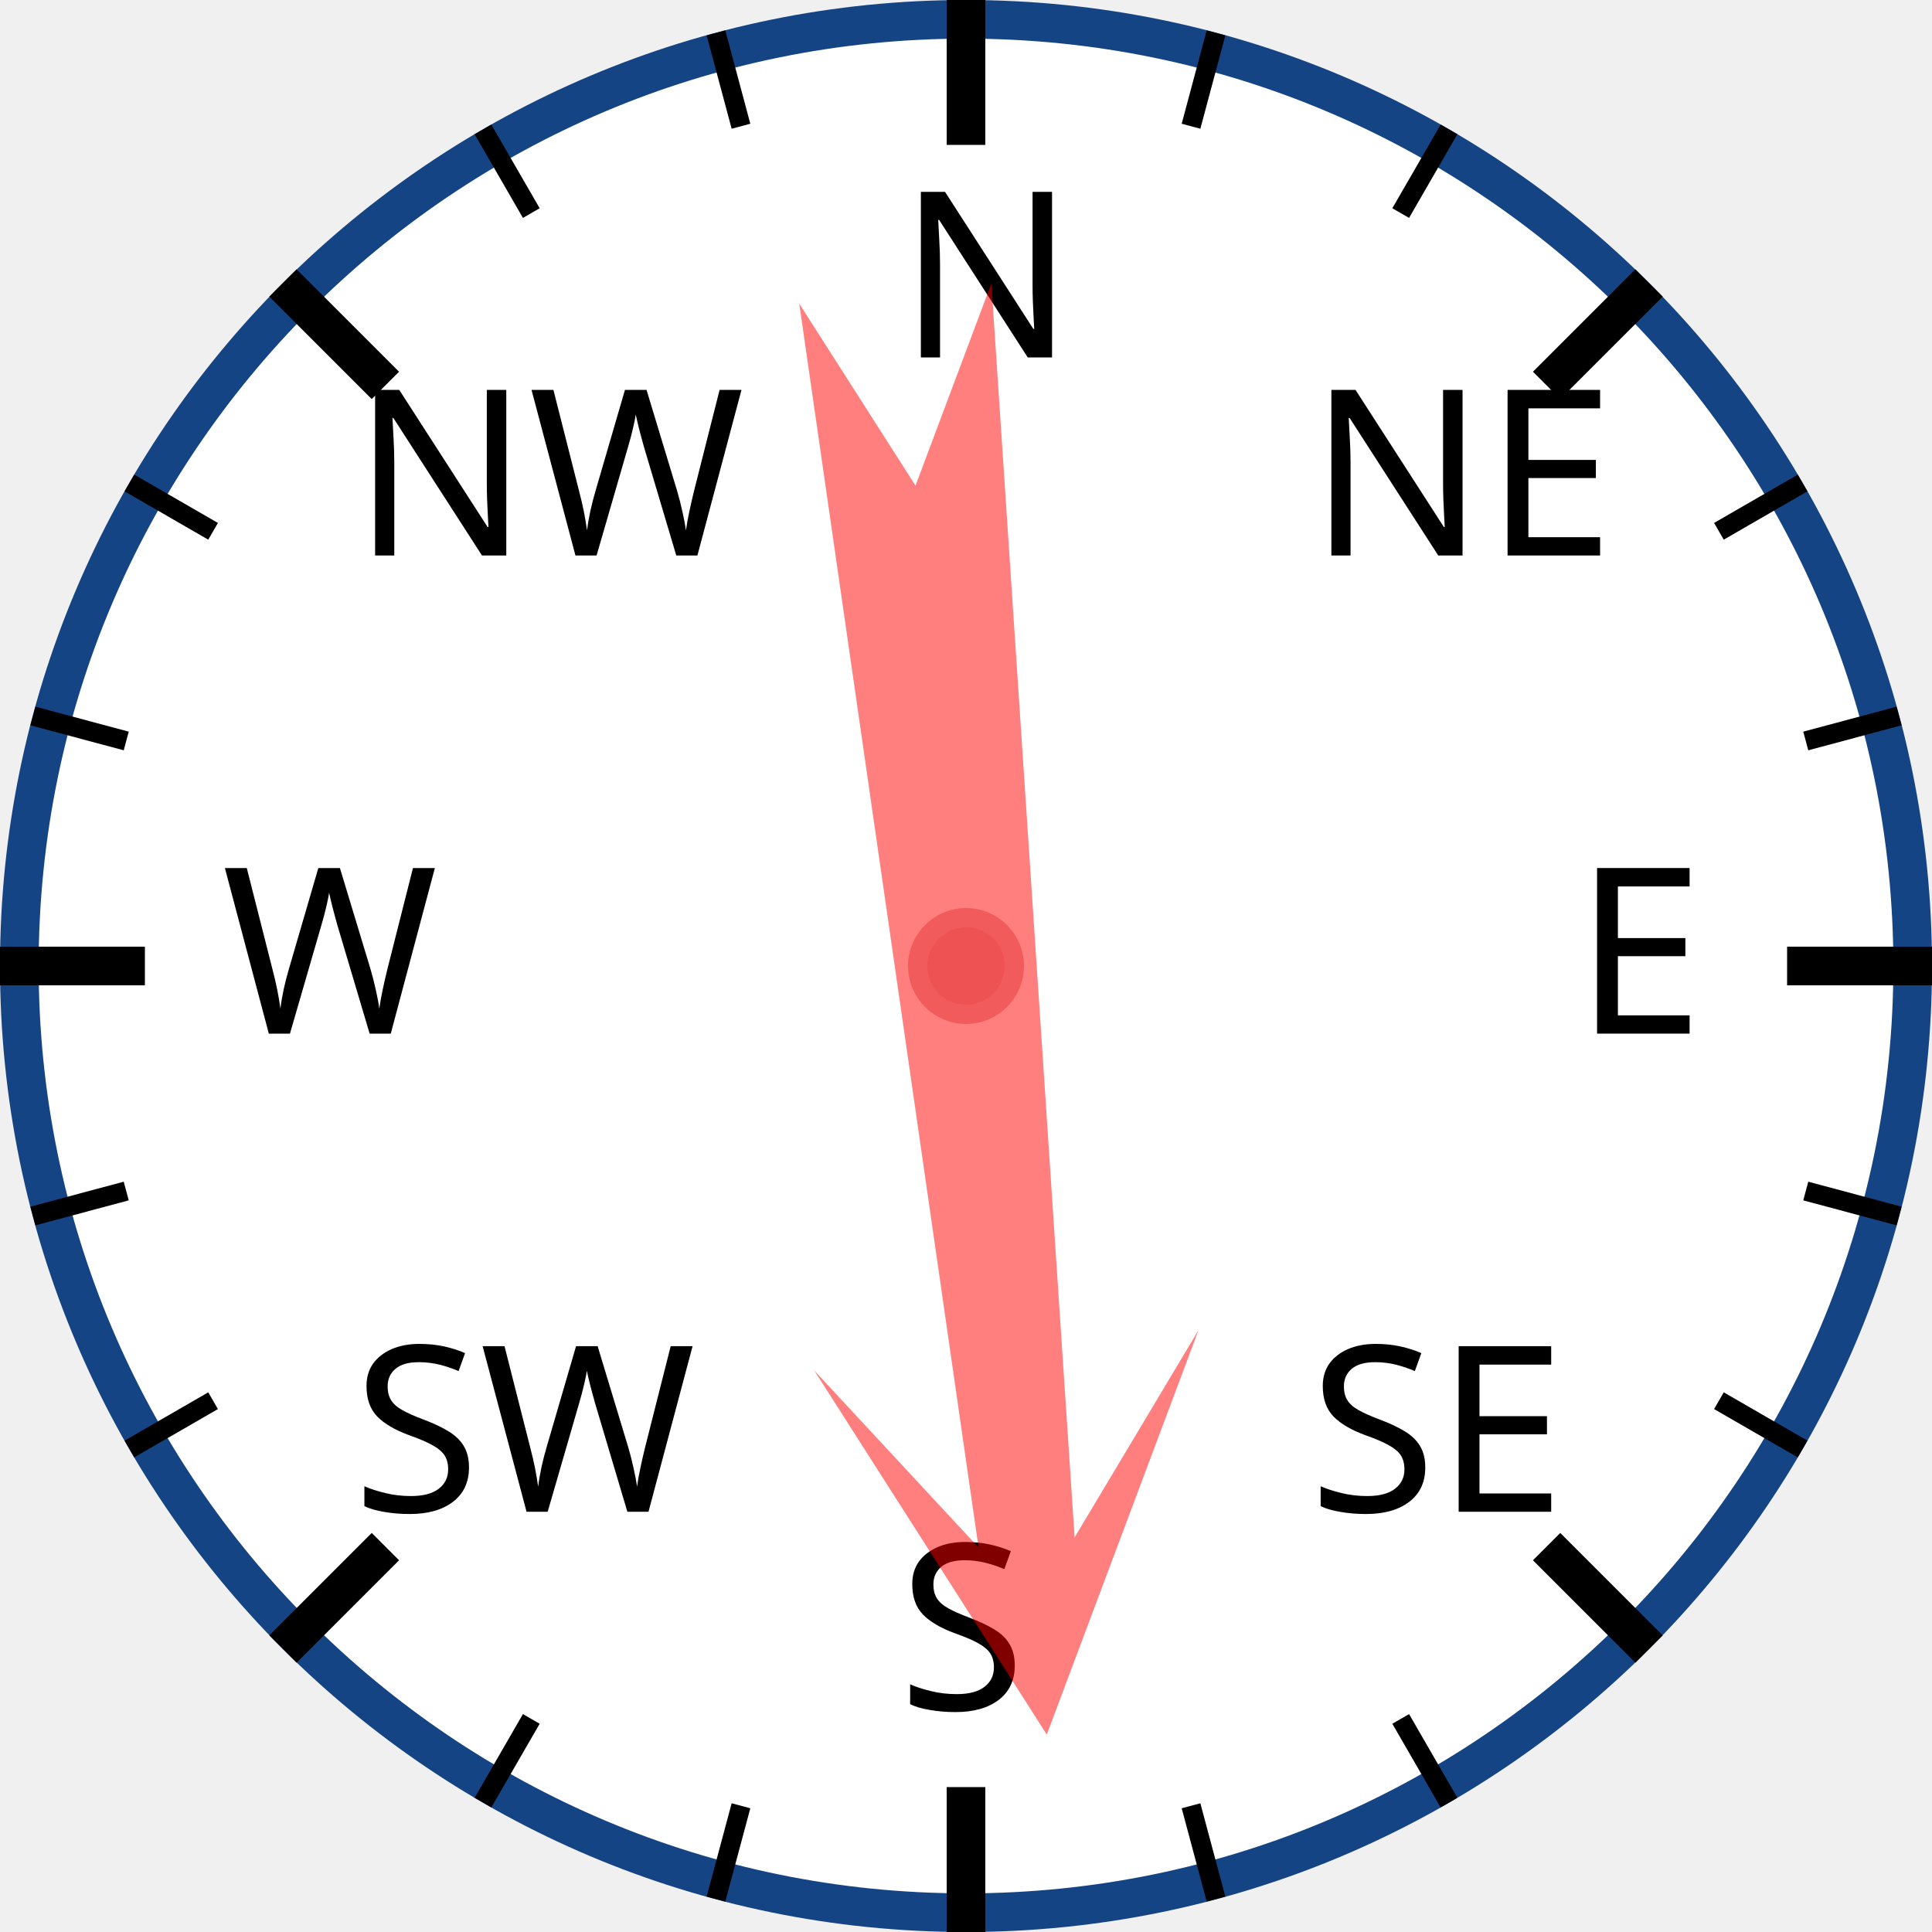
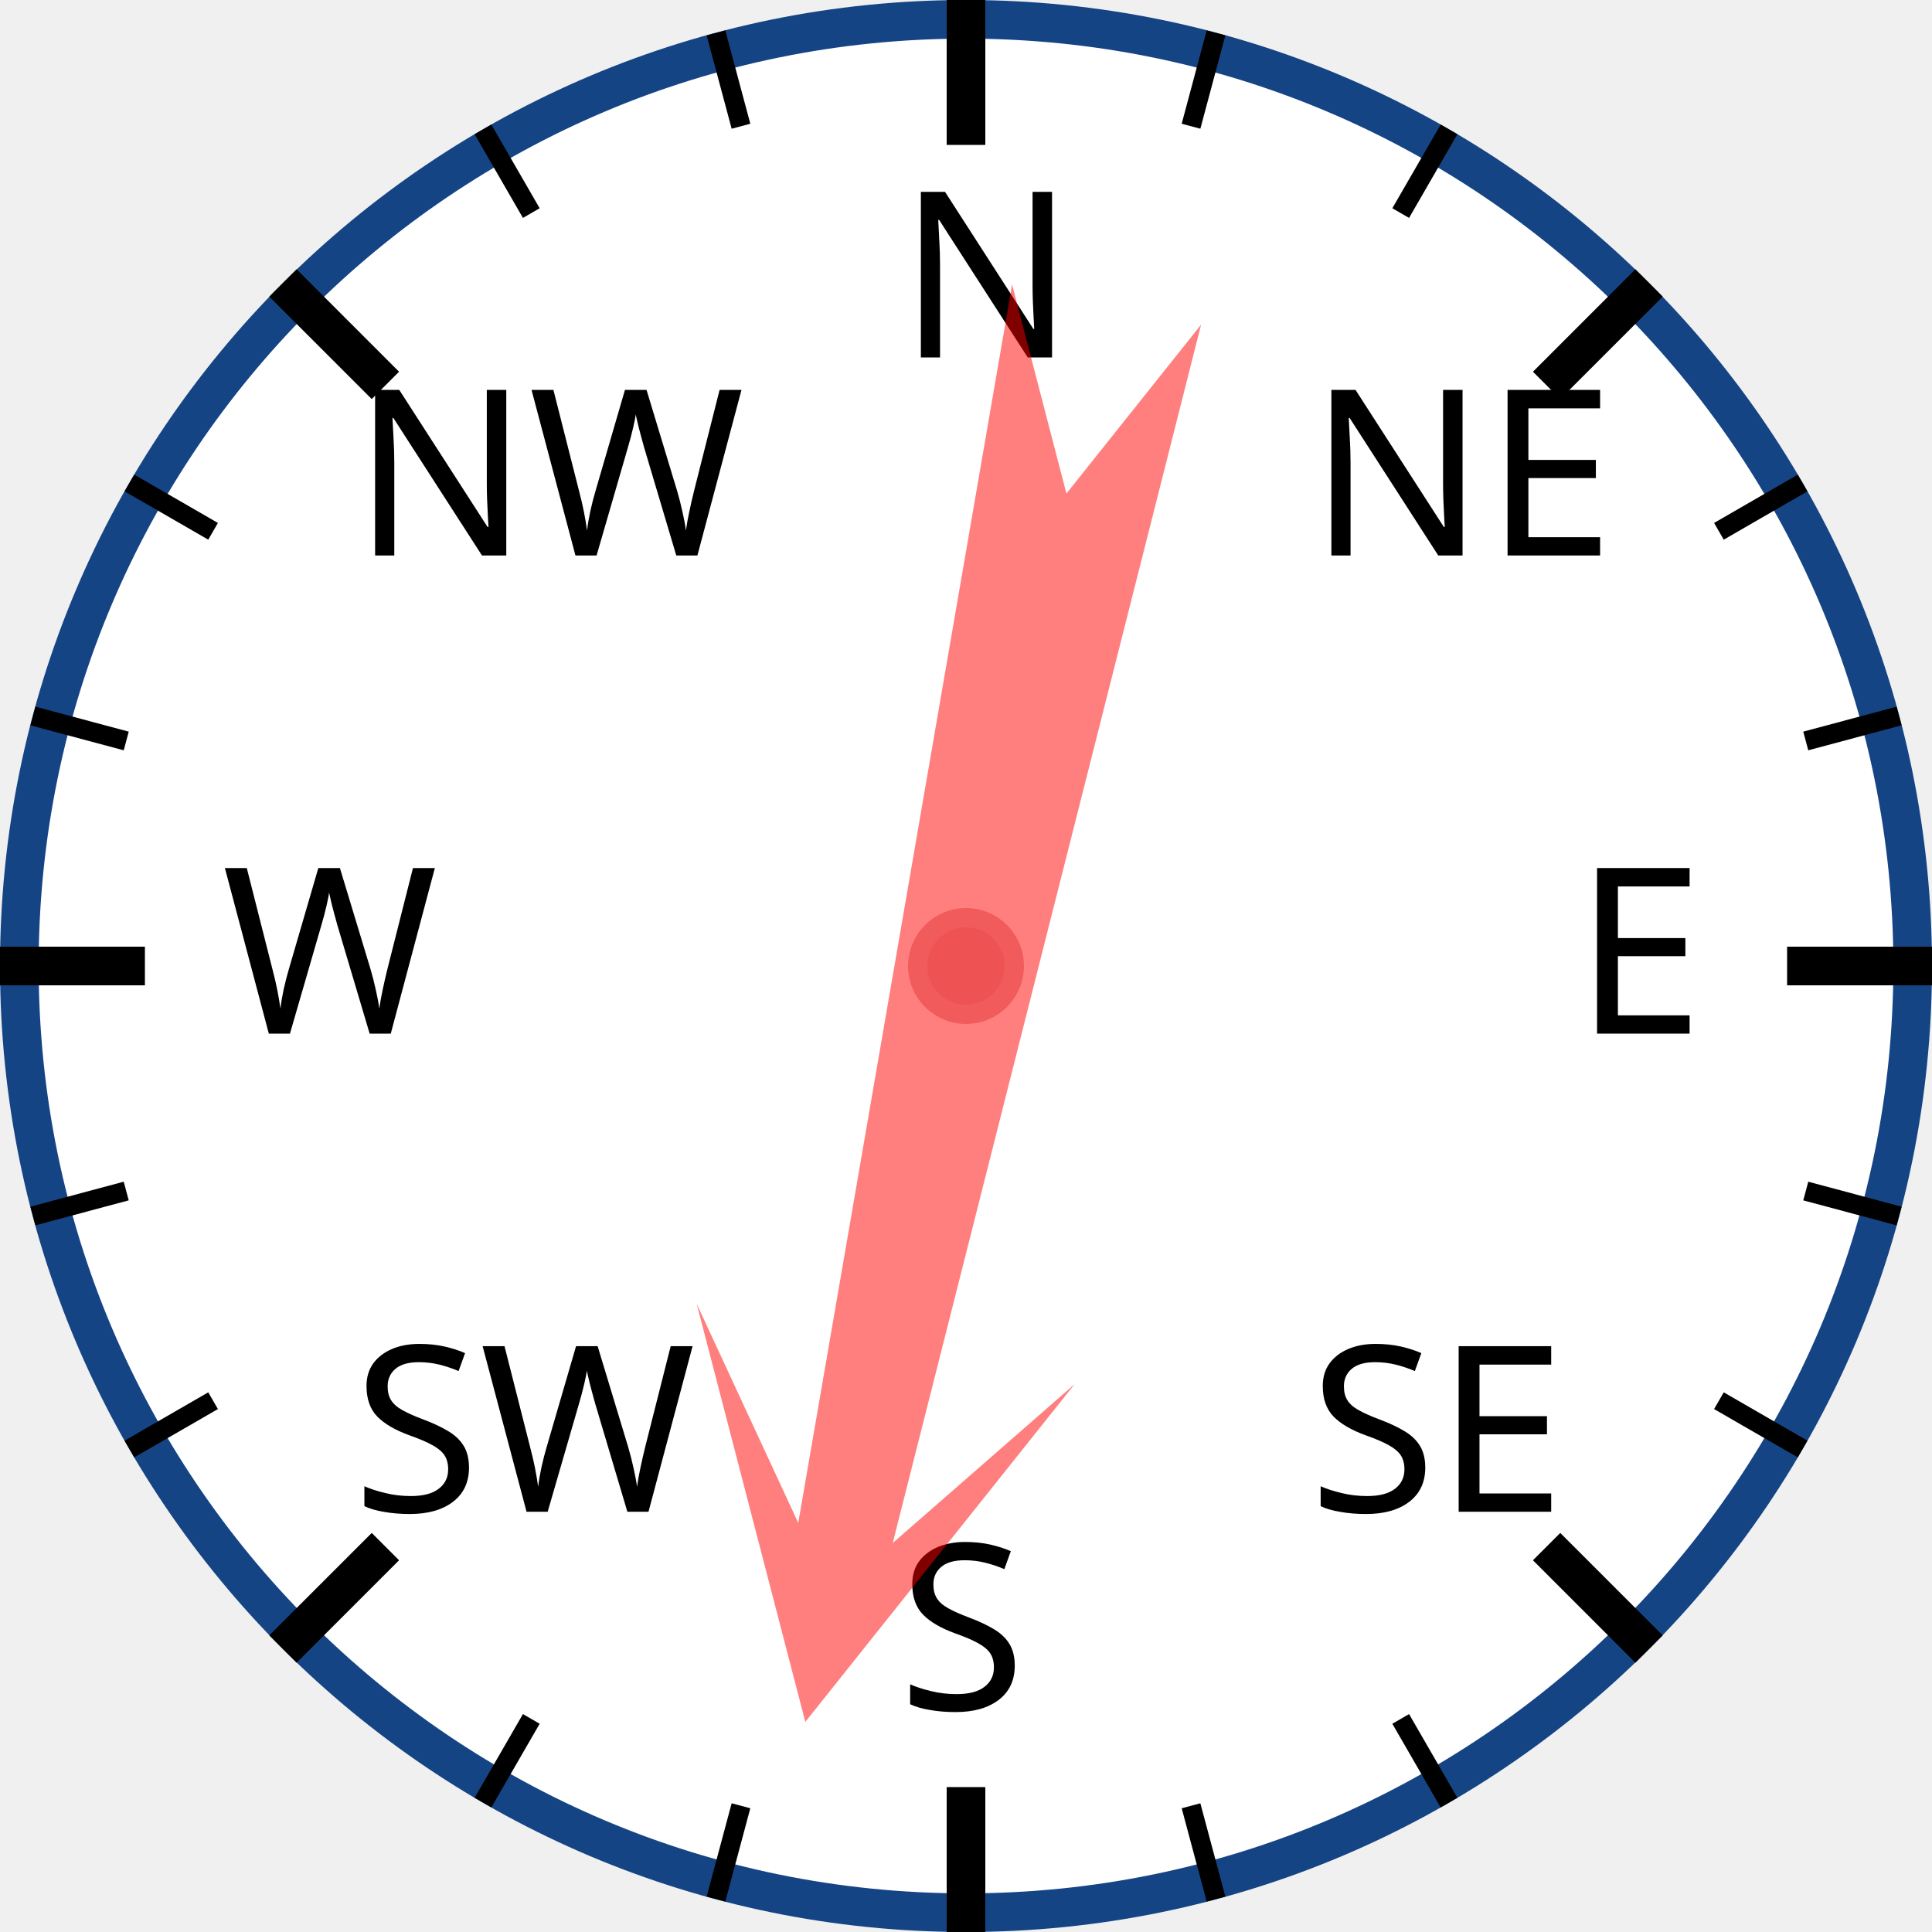
<svg xmlns="http://www.w3.org/2000/svg" width="120px" height="120px" viewBox="0 0 200 200">
  <circle cx="100" cy="100" r="98" style="fill: white; stroke: #154485; stroke-width: 4;" />
  <text x="93.0" y="37.0" style="font-family: sans-serif; font-size: 18pt;">N</text>
  <line x1="100.0" y1="0.0" x2="100.0" y2="15.0" style="stroke: black; stroke-width: 4;" />
  <line x1="74.118" y1="3.407" x2="76.706" y2="13.067" style="stroke: black; stroke-width: 2;" />
  <line x1="50" y1="13.397" x2="55" y2="22.058" style="stroke: black; stroke-width: 2;" />
  <text x="36.503" y="57.503" style="font-family: sans-serif; font-size: 18pt;">NW</text>
  <line x1="29.289" y1="29.289" x2="39.896" y2="39.896" style="stroke: black; stroke-width: 4;" />
  <line x1="13.397" y1="50" x2="22.058" y2="55" style="stroke: black; stroke-width: 2;" />
  <line x1="3.407" y1="74.118" x2="13.067" y2="76.706" style="stroke: black; stroke-width: 2;" />
  <text x="23.0" y="107.0" style="font-family: sans-serif; font-size: 18pt;">W</text>
  <line x1="0.0" y1="100.0" x2="15.0" y2="100.0" style="stroke: black; stroke-width: 4;" />
  <line x1="3.407" y1="125.882" x2="13.067" y2="123.294" style="stroke: black; stroke-width: 2;" />
  <line x1="13.397" y1="150" x2="22.058" y2="145" style="stroke: black; stroke-width: 2;" />
  <text x="36.503" y="156.497" style="font-family: sans-serif; font-size: 18pt;">SW</text>
  <line x1="29.289" y1="170.711" x2="39.896" y2="160.104" style="stroke: black; stroke-width: 4;" />
  <line x1="50" y1="186.603" x2="55" y2="177.942" style="stroke: black; stroke-width: 2;" />
  <line x1="74.118" y1="196.593" x2="76.706" y2="186.933" style="stroke: black; stroke-width: 2;" />
  <text x="93" y="177.0" style="font-family: sans-serif; font-size: 18pt;">S</text>
  <line x1="100" y1="200.0" x2="100" y2="185.0" style="stroke: black; stroke-width: 4;" />
  <line x1="125.882" y1="196.593" x2="123.294" y2="186.933" style="stroke: black; stroke-width: 2;" />
  <line x1="150.0" y1="186.603" x2="145.0" y2="177.942" style="stroke: black; stroke-width: 2;" />
  <text x="135.497" y="156.497" style="font-family: sans-serif; font-size: 18pt;">SE</text>
  <line x1="170.711" y1="170.711" x2="160.104" y2="160.104" style="stroke: black; stroke-width: 4;" />
  <line x1="186.603" y1="150" x2="177.942" y2="145" style="stroke: black; stroke-width: 2;" />
  <line x1="196.593" y1="125.882" x2="186.933" y2="123.294" style="stroke: black; stroke-width: 2;" />
  <text x="163.0" y="107" style="font-family: sans-serif; font-size: 18pt;">E</text>
  <line x1="200.0" y1="100" x2="185.0" y2="100" style="stroke: black; stroke-width: 4;" />
  <line x1="196.593" y1="74.118" x2="186.933" y2="76.706" style="stroke: black; stroke-width: 2;" />
  <line x1="186.603" y1="50" x2="177.942" y2="55" style="stroke: black; stroke-width: 2;" />
  <text x="135.497" y="57.503" style="font-family: sans-serif; font-size: 18pt;">NE</text>
  <line x1="170.711" y1="29.289" x2="160.104" y2="39.896" style="stroke: black; stroke-width: 4;" />
  <line x1="150" y1="13.397" x2="145" y2="22.058" style="stroke: black; stroke-width: 2;" />
  <line x1="125.882" y1="3.407" x2="123.294" y2="13.067" style="stroke: black; stroke-width: 2;" />
-   <polygon points="100 20 120 60 105 40 110 170 100 150 90 170 95 40 80 60" style="fill: red; fill-opacity: 0.5;" transform="rotate(174,100,100)" />
+   <polygon points="100 20 120 60 105 40 110 170 100 150 90 170 95 40 80 60" style="fill: red; fill-opacity: 0.5;" transform="rotate(192,100,100)" />
  <circle cx="100" cy="100" r="5" style="fill: #EE5252; stroke: #F25B5B; stroke-width: 2;" />
</svg>
